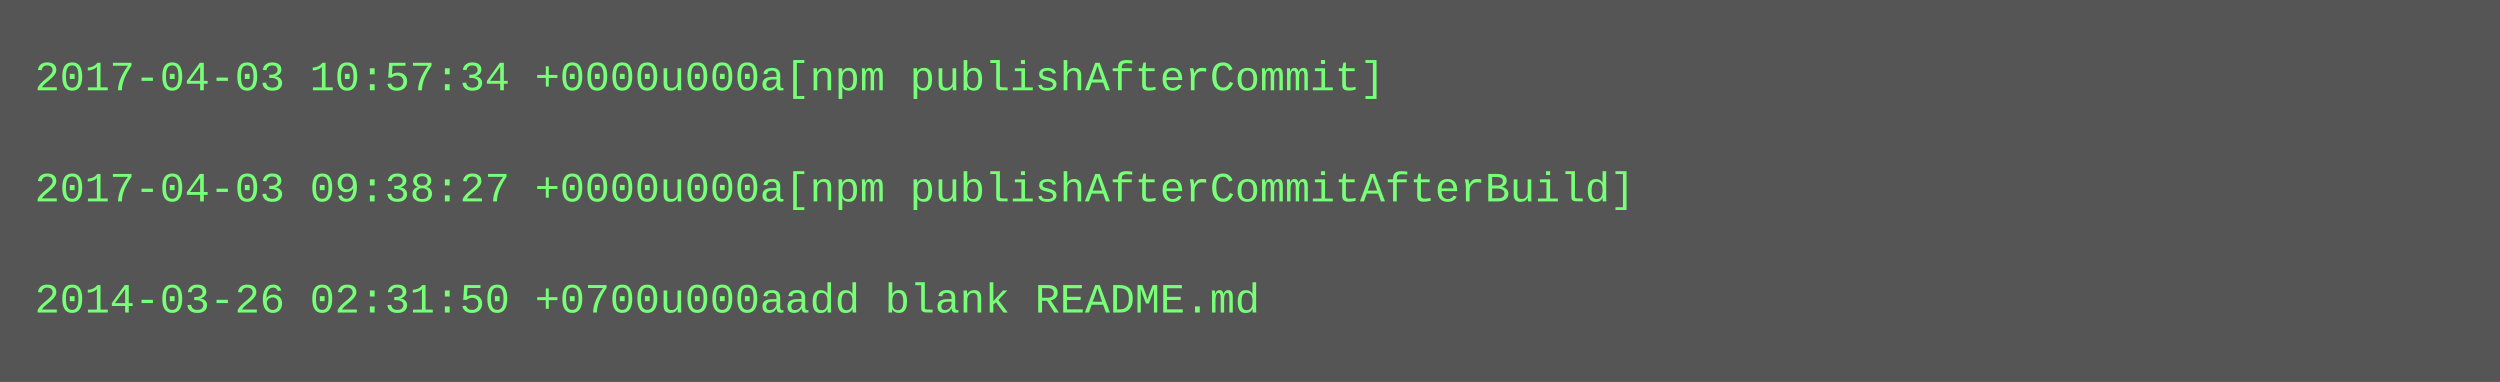
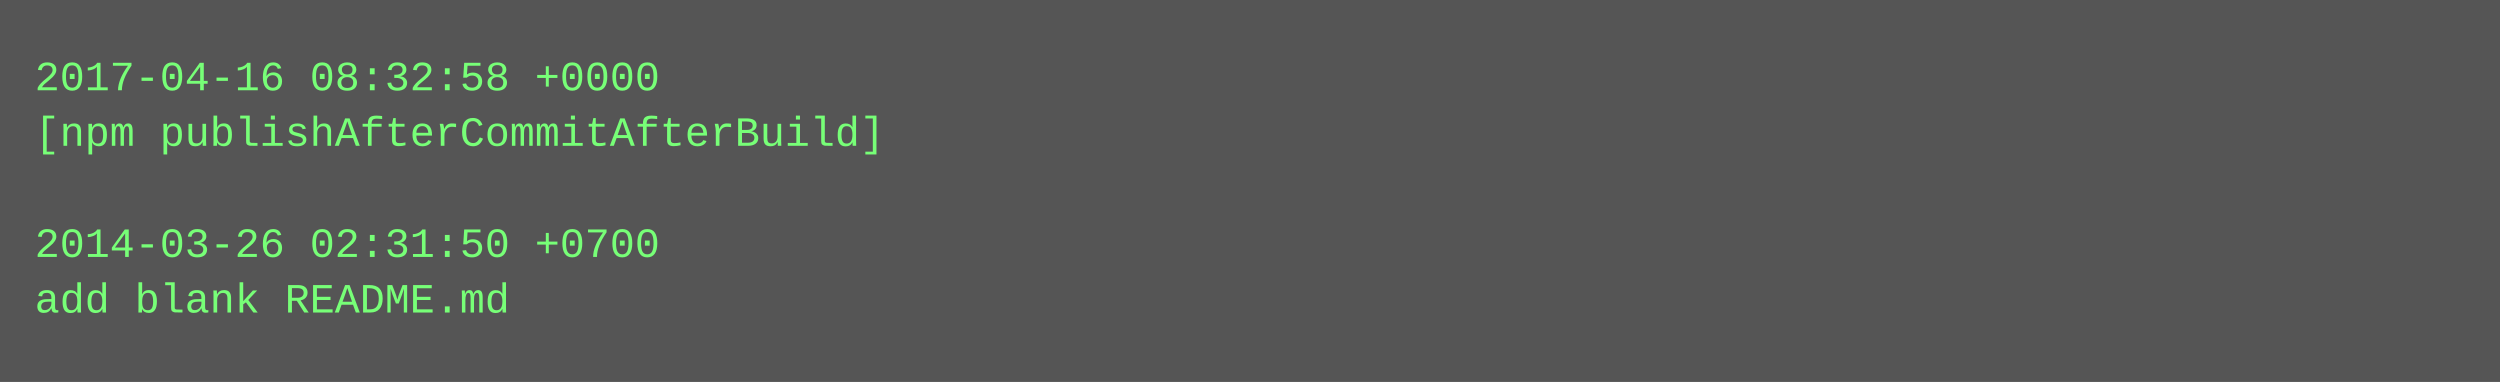
<svg xmlns="http://www.w3.org/2000/svg" height="110" width="720">
  <rect height="110" fill="#555" width="720" />
  <text fill="#7f7" font-family="Courier New" font-size="12" xml:space="preserve">
-     <tspan x="10" y="26">2017-04-03 10:57:34 +0000u000a[npm publishAfterCommit]</tspan>
-     <tspan x="10" y="42" />
-     <tspan x="10" y="58">2017-04-03 09:38:27 +0000u000a[npm publishAfterCommitAfterBuild]</tspan>
-     <tspan x="10" y="74" />
-     <tspan x="10" y="90">2014-03-26 02:31:50 +0700u000aadd blank README.md</tspan>
+     <tspan x="10" y="26">2017-04-16 08:32:58 +0000</tspan>
+     <tspan x="10" y="42">[npm publishAfterCommitAfterBuild]</tspan>
+     <tspan x="10" y="58" />
+     <tspan x="10" y="74">2014-03-26 02:31:50 +0700</tspan>
+     <tspan x="10" y="90">add blank README.md</tspan>
  </text>
</svg>
